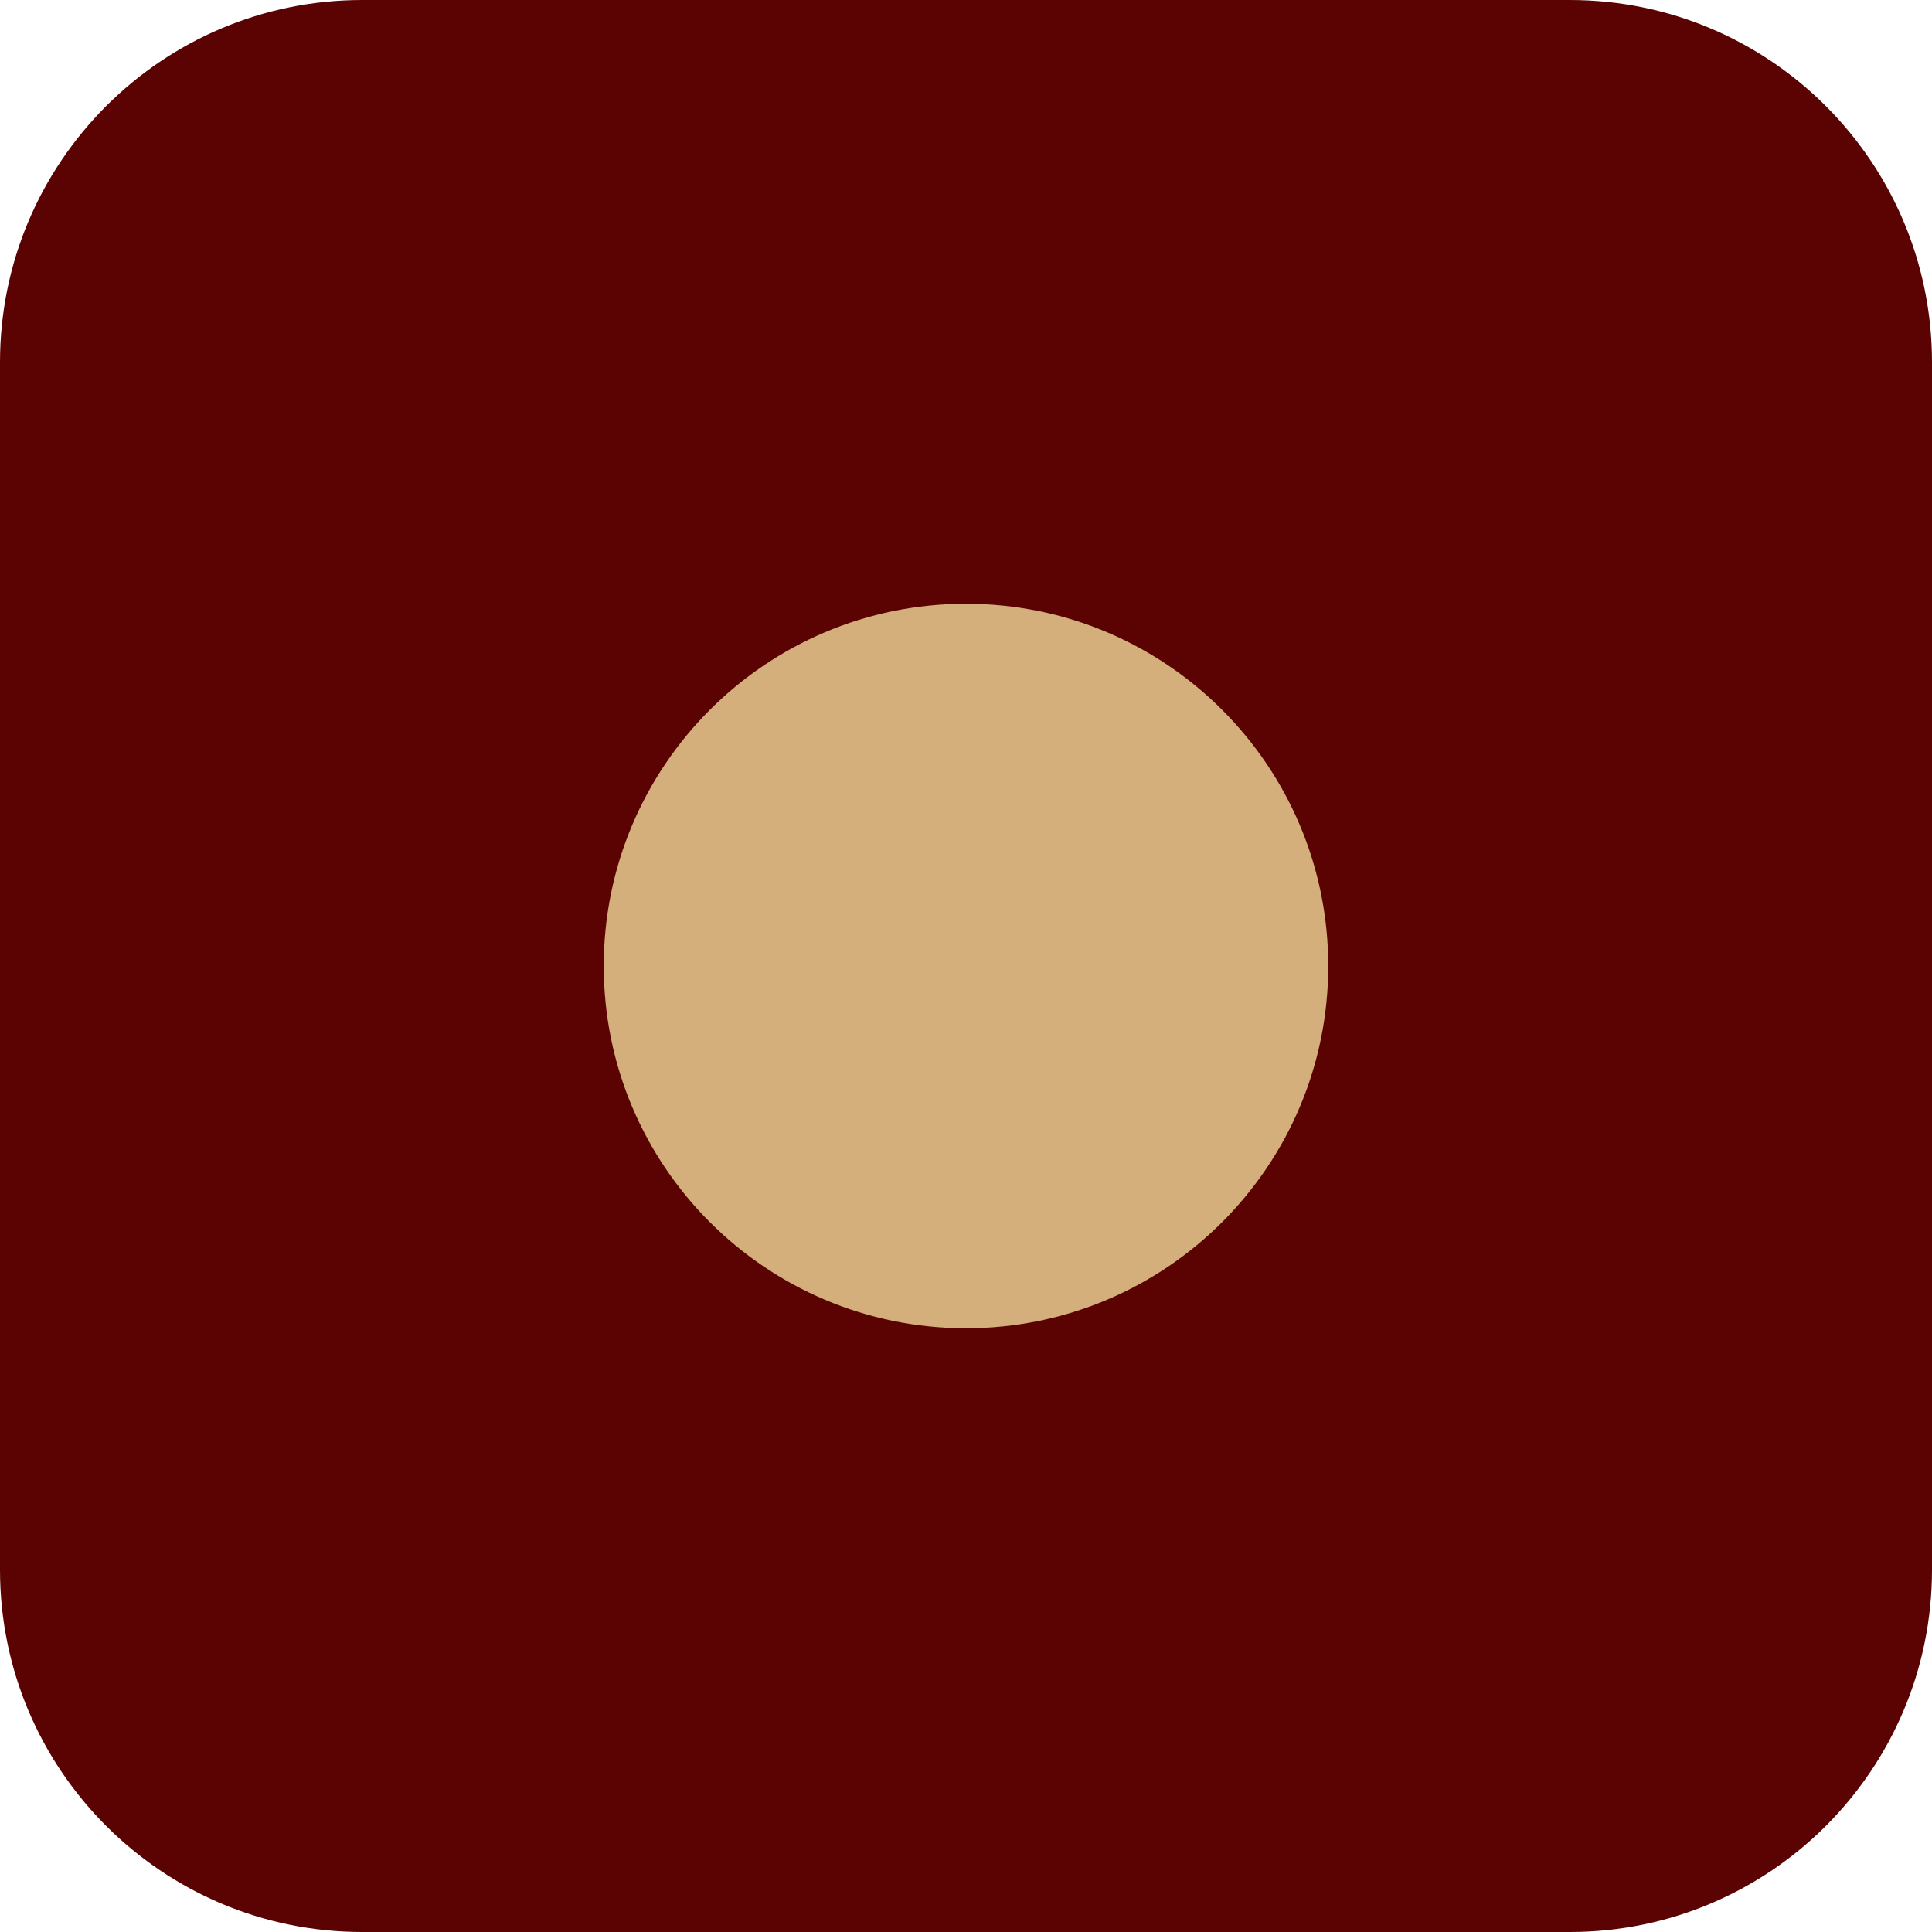
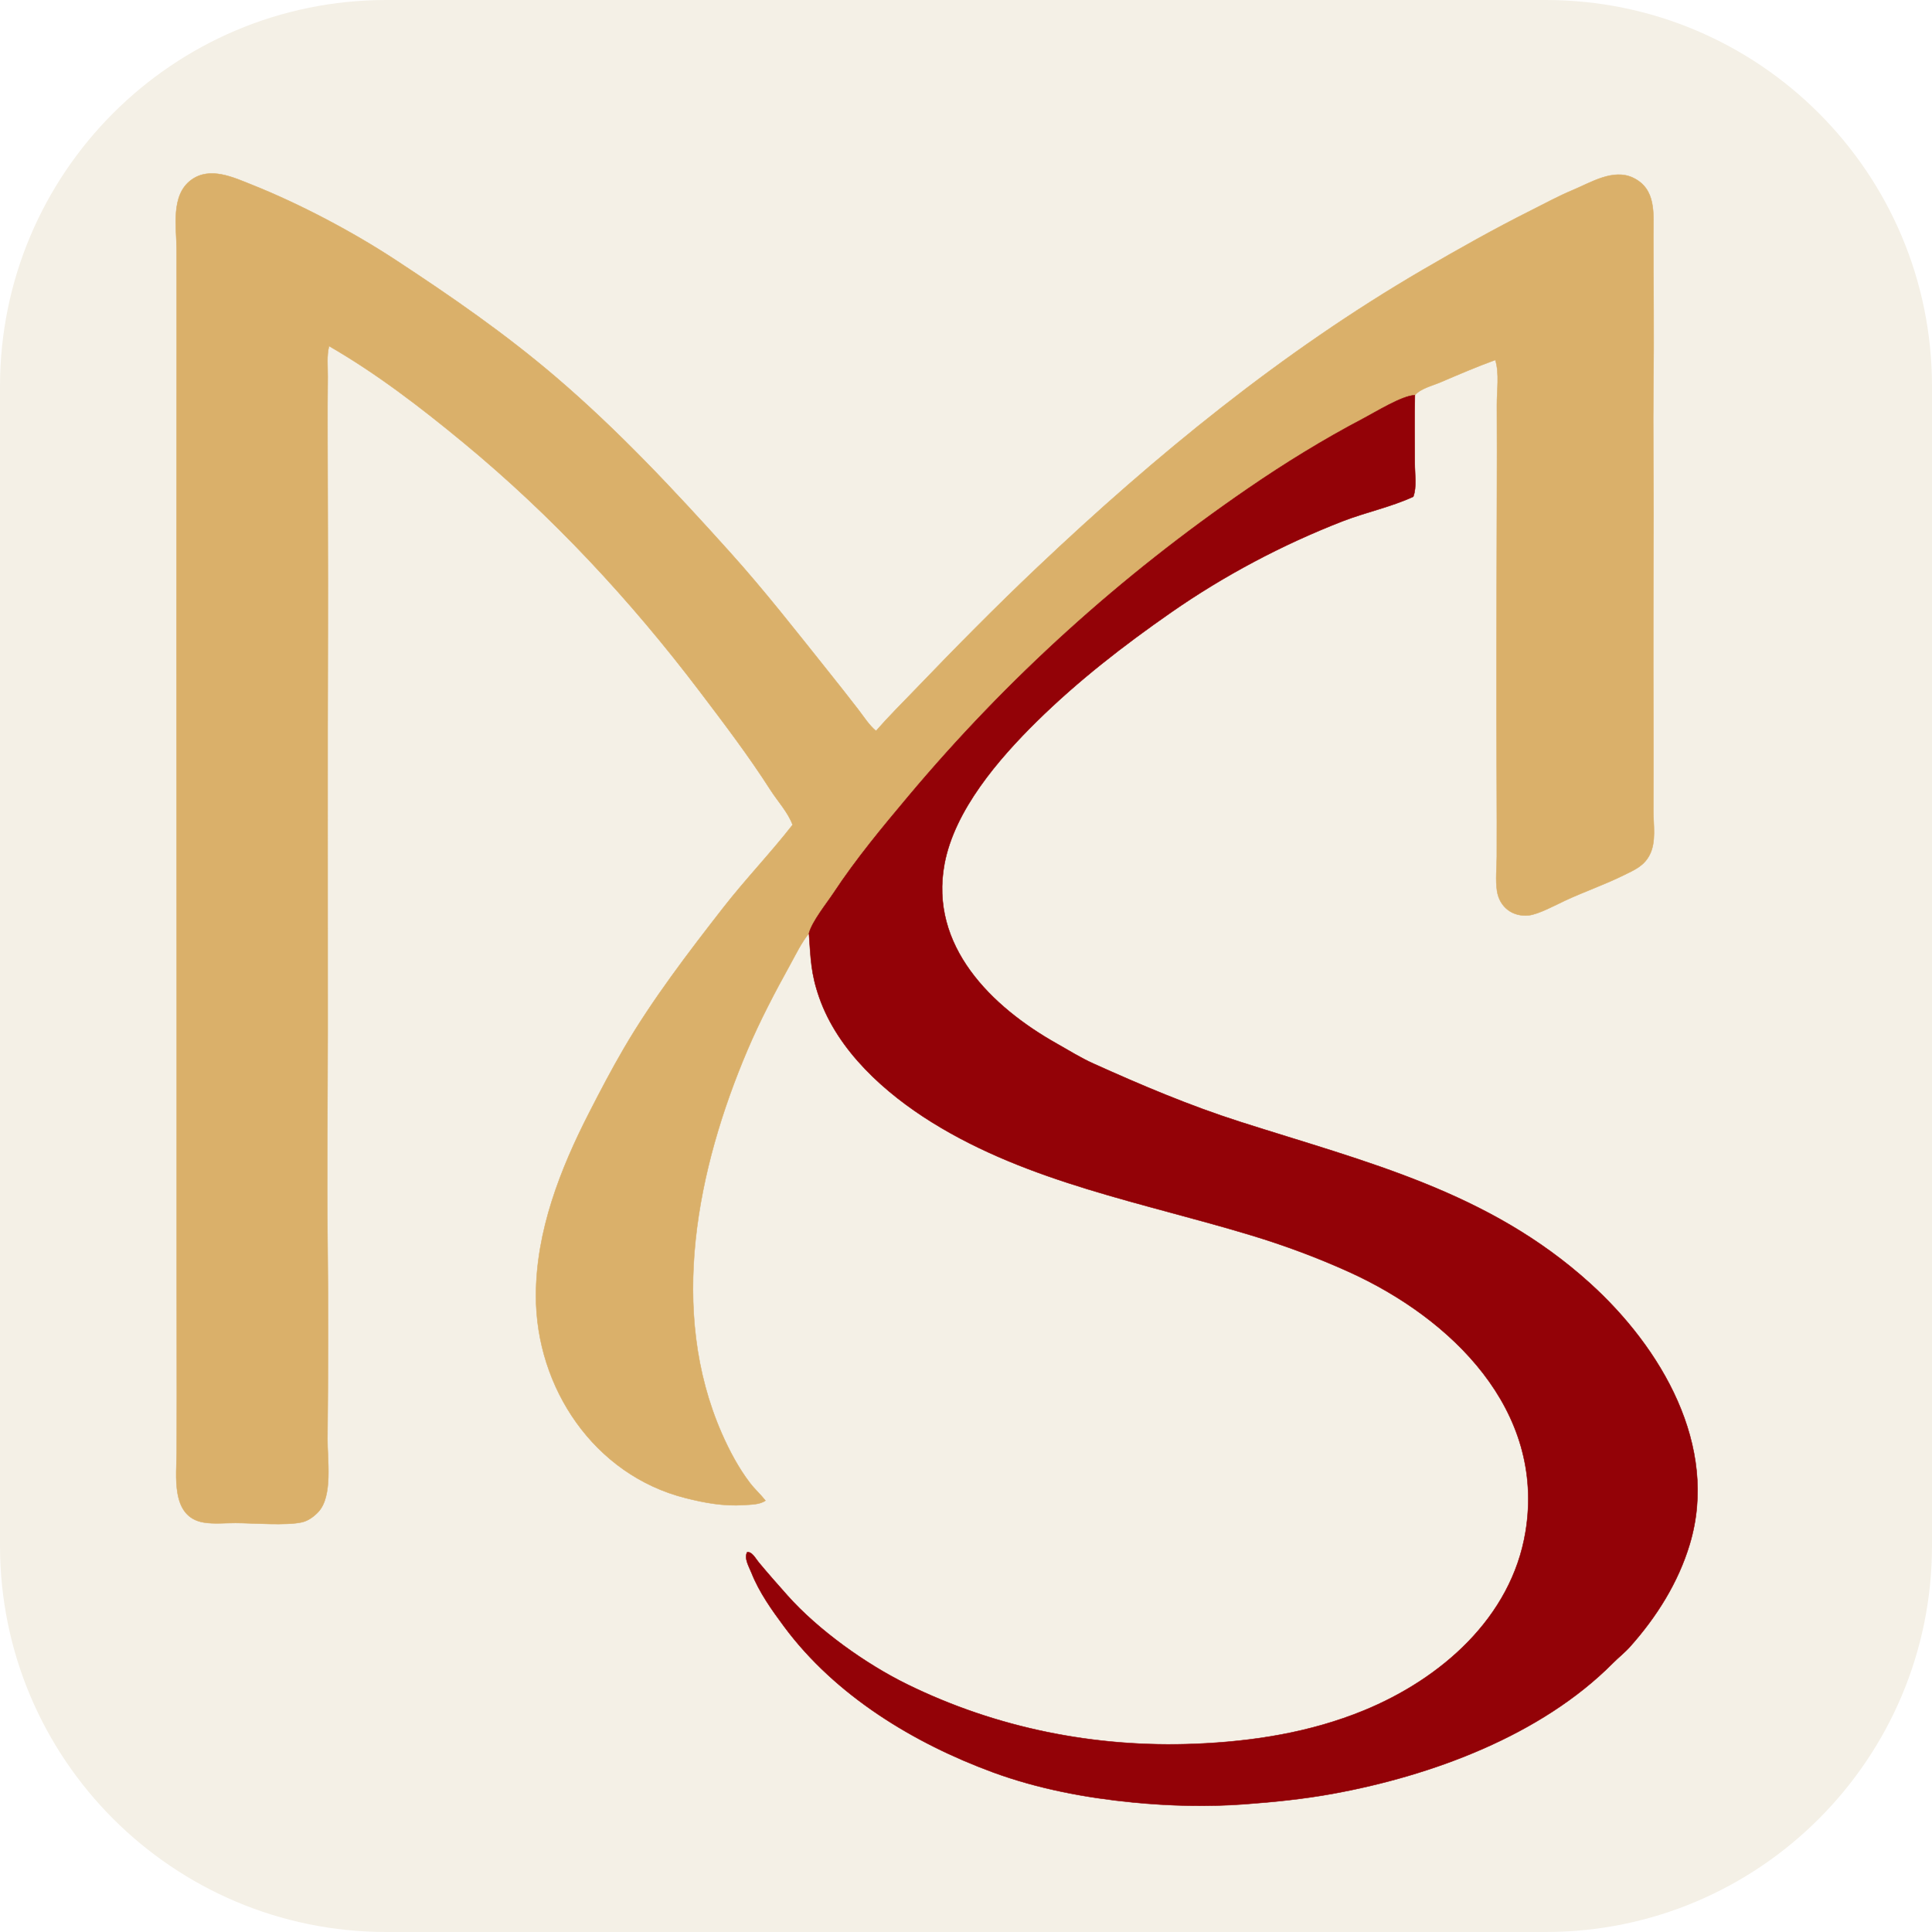
- <svg xmlns="http://www.w3.org/2000/svg" viewBox="0 0 64 64">
-   <rect width="64" height="64" rx="12" fill="#5B0202" />
-   <circle cx="32" cy="32" r="12" fill="#D4AF7C" />
+ <svg xmlns="http://www.w3.org/2000/svg" version="1.1" width="1000" height="1000">
+   <g clip-path="url(#SvgjsClipPath1248)">
+     <rect width="1000" height="1000" fill="#f4f0e6" />
+     <g transform="matrix(0.913242,0,0,0.913242,0,0)">
+       <svg viewBox="0 0 1095 1095" width="1095" height="1095">
+         <path d="M801.91 224C794.82 224.11 779.54 233.6 772.68 237.2C750.11 249.05 728.35 262.45 707.33 276.88C635.08 326.49 571.22 384.13 514.84 451.3C500.04 468.93 485.21 486.78 472.51 506.02C468.44 512.19 460.32 522.15 458.49 528.99C454.21 534.23 451.24 540.54 447.98 546.44C439.16 562.42 430.75 578.37 423.61 595.18C395.09 662.27 378.6 742.9 409.08 812.42C413.31 822.07 418.61 832.07 425.02 840.46C427.72 844 431.09 847 433.85 850.5C430.5 852.84 425.53 852.72 421.5 853C410.21 853.77 399.35 851.77 388.48 849.02C336.72 835.93 303.77 786.53 303.77 734.5C303.77 697.81 317.52 662.65 334.01 630.48C340.3 618.19 346.66 606.04 353.62 594.13C369.64 566.67 390.4 539.51 409.95 514.43C422.5 498.32 436.69 483.58 449.23 467.5C446.7 460.49 440.75 454.09 436.71 447.77C424.35 428.46 410.44 410.14 396.59 391.88C357.37 340.13 312.78 292.23 262.67 250.87C238.64 231.05 213.55 211.72 186.5 196.13C185.08 201.56 185.8 207.85 185.74 213.5C185.6 224.84 185.63 236.16 185.64 247.5C185.67 284.16 185.92 320.84 185.81 357.5C185.58 433.17 185.76 508.82 185.73 584.5C185.72 624.5 185.2 664.5 185.66 704.5C186.08 741.47 185.95 778.53 185.6 815.5C185.48 827.2 188.77 847.91 180.41 856.9C178.06 859.44 174.74 861.9 171.32 862.71C162.45 864.81 143.41 863.21 133.5 863.18C127.61 863.16 121.34 863.86 115.51 862.9C96.5 859.76 100.13 836.17 100.17 822.5C100.31 780.5 100.11 738.5 100.15 696.5C100.26 547.5 99.91 398.5 100.09 249.5C100.14 213.5 100.15 177.5 100.11 141.5C100.09 128.79 96.55 110.62 108.45 101.95C119.01 94.27 132.17 100.5 142.75 104.72C169.91 115.55 199.72 131.29 224.19 147.34C255.63 167.95 286.25 189.13 314.89 213.59C350.53 244.02 382.32 278.1 413.62 312.87C433.27 334.7 451.36 357.89 469.66 380.81C475.3 387.87 480.9 394.96 486.42 402.12C489.54 406.17 492.59 411.05 496.5 414.26C503.5 406.24 511.13 398.68 518.51 391C541.25 367.35 564.18 344.05 588.01 321.49C654.89 258.16 726.62 199.41 806.39 152.92C826.59 141.15 846.85 129.75 867.75 119.27C875.55 115.36 883.26 111.14 891.32 107.77C901.65 103.47 914.38 95.34 925.68 100.81C938.82 107.17 937.07 121.2 937.08 133.5C937.09 161.82 937.48 190.18 937.1 218.5C936.77 242.83 937.22 267.17 937.18 291.5C937.11 329.83 936.88 368.17 937.1 406.5C937.2 424.17 937.1 441.83 937.07 459.5C937.05 467.54 938.78 477.07 934.99 484.47C931.74 490.82 926.52 492.95 920.48 495.94C909.55 501.35 898 505.31 886.96 510.46C881.75 512.9 871.89 518.21 866.49 518.78C857.29 519.76 849.9 514.13 848.48 504.95C847.51 498.66 848.34 491.85 848.36 485.5C848.39 472.17 848.4 458.83 848.32 445.5C847.99 390.84 848.3 336.16 848.41 281.5C848.45 264.17 848.51 246.83 848.4 229.5C848.36 221.51 849.9 211.56 847.5 204.01C836.93 207.84 826.6 212.3 816.26 216.71C811.85 218.59 804.95 220.26 801.91 224Z" fill="#dab06a" fill-rule="evenodd" stroke="#dab06a" stroke-width="0.25" stroke-linejoin="round" />
+         <path d="M801.91 224C801.66 236.83 801.84 249.67 801.84 262.5C801.84 268.45 803.07 275.95 801.01 281.5C788.27 287.39 773.99 290.33 760.9 295.42C726.77 308.7 693.73 326.19 663.67 347.14C636.72 365.91 610.92 385.9 587.48 408.99C566 430.15 541 459.16 535.3 489.61C526.61 536.09 561.84 570.63 598.99 591.52C605.83 595.36 612.49 599.57 619.67 602.8C646.85 615.06 674.22 626.65 702.67 635.76C774.64 658.79 843.57 675.18 901.19 727.34C941.41 763.75 974.45 819.43 957.68 875.26C951.16 896.99 938.87 916.47 923.84 933.31C920.84 936.67 917.28 939.43 914.12 942.61C873.35 983.69 811.26 1006.47 755.35 1016.64C738.83 1019.65 722.1 1021.33 705.38 1022.57C684.31 1024.13 662.88 1023.58 641.87 1021.52C615.17 1018.91 588.19 1013.81 562.92 1004.54C517.92 988.02 473.45 960.99 444.5 921.99C437.47 912.51 430.35 902.56 425.96 891.51C424.55 887.97 421.59 883.18 423.5 879.7C426.34 879.49 428.23 883.37 430.01 885.5C435.32 891.88 440.75 898.04 446.27 904.24C463.63 923.76 490.52 943.01 513.96 954.53C564.83 979.53 620.84 990.67 677.5 988.36C710.17 987.02 742.57 981.92 772.95 969.47C816.55 951.6 856.56 916.93 864.62 868.27C876.09 799.02 822.45 747.1 764.58 720.89C746.72 712.8 728.15 705.9 709.39 700.21C648.13 681.61 583.44 670.37 528.32 636.16C501.68 619.62 474.93 595.7 464.31 565.27C459.5 551.5 459.53 543.16 458.49 528.99C460.32 522.15 468.44 512.19 472.51 506.02C485.21 486.78 500.04 468.93 514.84 451.3C571.22 384.13 635.08 326.49 707.33 276.88C728.35 262.45 750.11 249.05 772.68 237.2C779.54 233.6 794.82 224.11 801.91 224Z" fill="#930207" fill-rule="evenodd" stroke="#930207" stroke-width="0.25" stroke-linejoin="round" />
+       </svg>
+     </g>
+   </g>
+   <defs>
+     <clipPath id="SvgjsClipPath1248">
+       <rect width="1000" height="1000" x="0" y="0" rx="200" ry="200" />
+     </clipPath>
+   </defs>
</svg>
